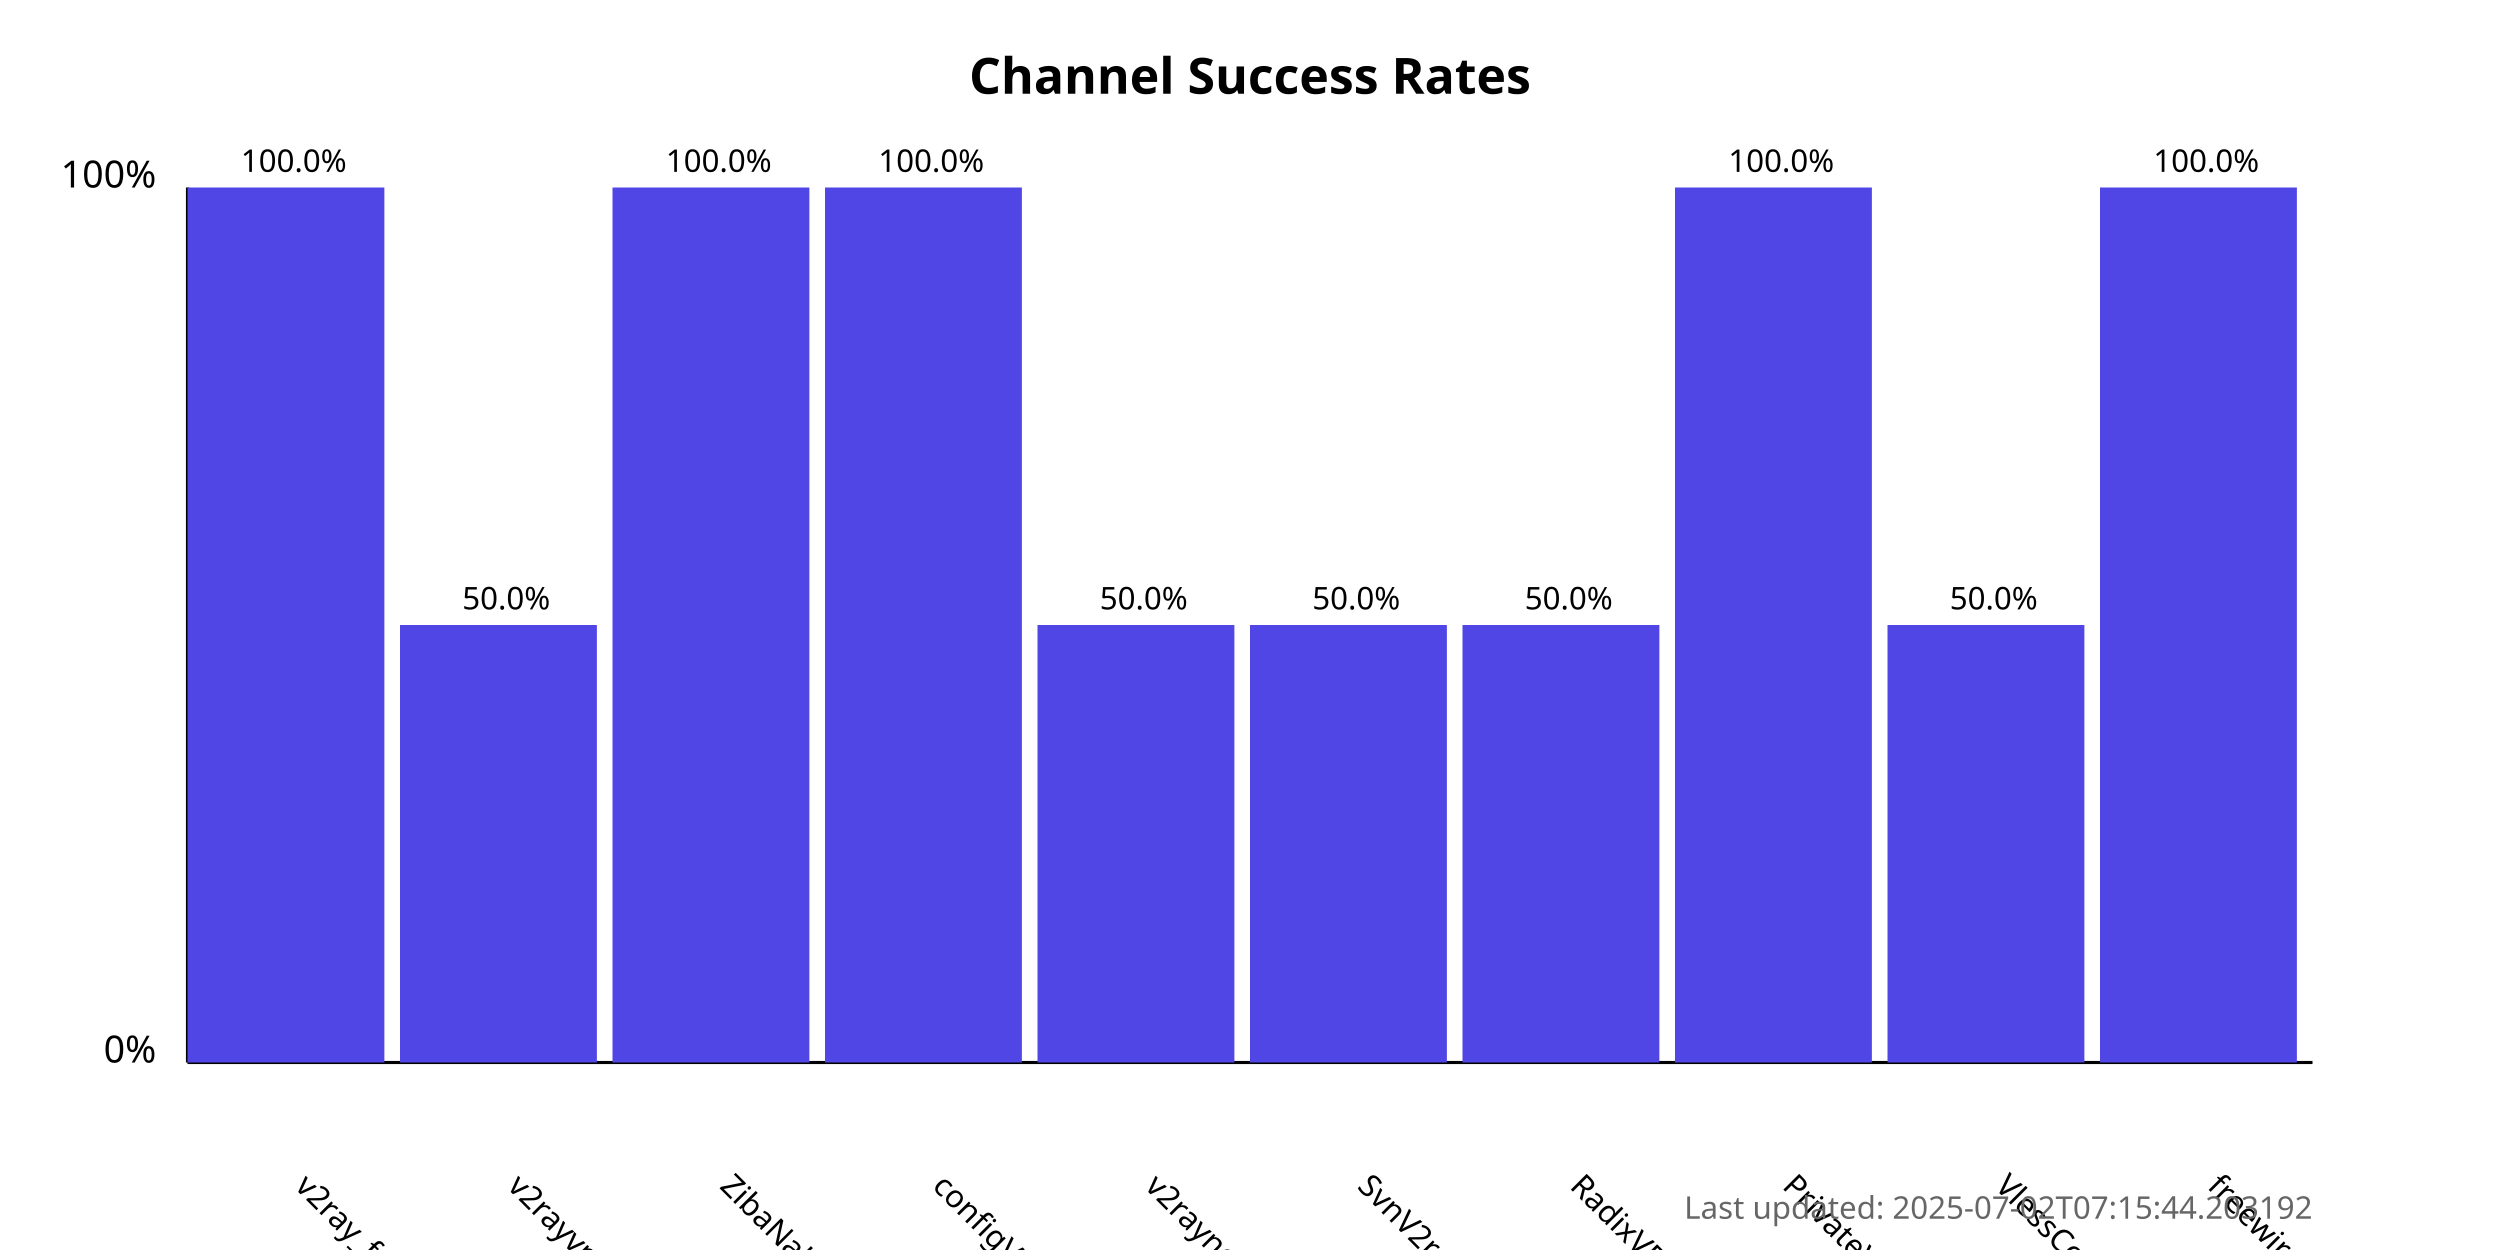
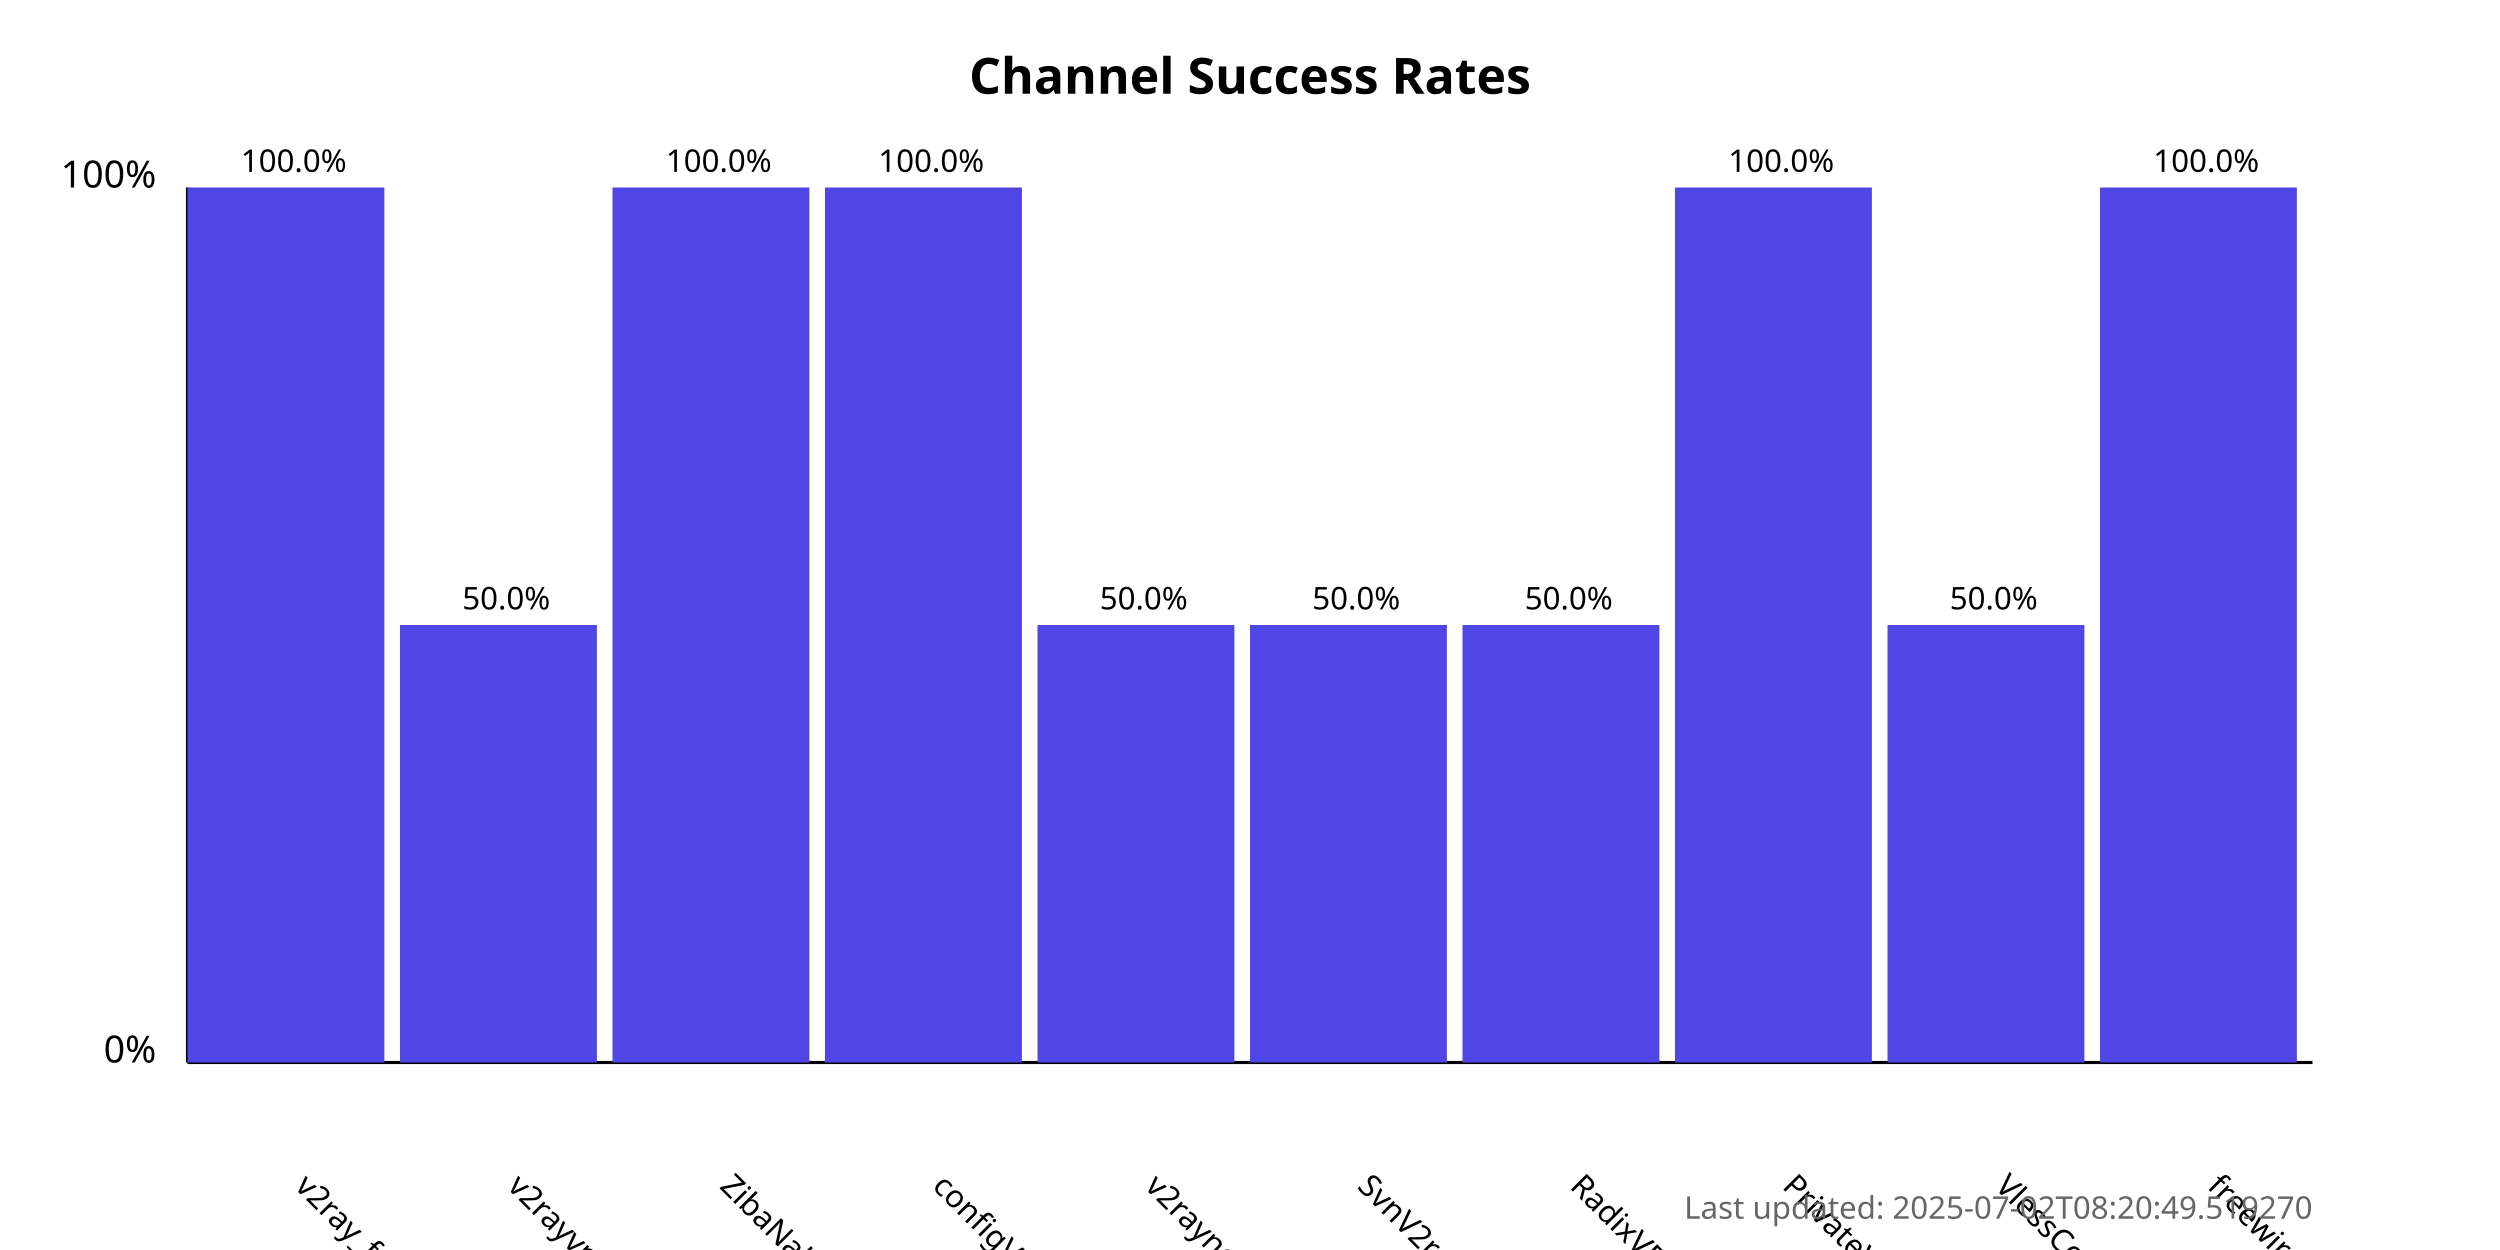
<svg xmlns="http://www.w3.org/2000/svg" width="800" height="400">
  <style>
            .chart-title { font: bold 16px sans-serif; }
            .axis-label { font: 12px sans-serif; }
            .tick-label { font: 10px sans-serif; }
            .bar { fill: #4f46e5; }
            .bar:hover { fill: #6366f1; }
            .timestamp { font: 10px sans-serif; fill: #666; }
        </style>
  <text x="400.0" y="30" text-anchor="middle" class="chart-title">
            Channel Success Rates
        </text>
  <line x1="60" y1="340" x2="60" y2="60" stroke="black" stroke-width="1" />
  <line x1="60" y1="340" x2="740" y2="340" stroke="black" stroke-width="1" />
  <text x="50" y="340" text-anchor="end" class="axis-label">0%</text>
  <text x="50" y="60" text-anchor="end" class="axis-label">100%</text>
  <g>
    <rect x="60" y="60.0" width="63.0" height="280.0" class="bar" />
    <text x="94.0" y="380" transform="rotate(45, 94.0, 380)" text-anchor="start" class="tick-label">
                v2ray_free_conf
            </text>
    <text x="94.0" y="55.0" text-anchor="middle" class="tick-label">
                100.0%
            </text>
  </g>
  <g>
    <rect x="128.0" y="200.0" width="63.0" height="140.0" class="bar" />
    <text x="162.0" y="380" transform="rotate(45, 162.0, 380)" text-anchor="start" class="tick-label">
                v2rayvpno
            </text>
    <text x="162.0" y="195.0" text-anchor="middle" class="tick-label">
                50.0%
            </text>
  </g>
  <g>
    <rect x="196.0" y="60.0" width="63.0" height="280.0" class="bar" />
    <text x="230.0" y="380" transform="rotate(45, 230.0, 380)" text-anchor="start" class="tick-label">
                ZibaNabz
            </text>
    <text x="230.0" y="55.0" text-anchor="middle" class="tick-label">
                100.0%
            </text>
  </g>
  <g>
    <rect x="264.0" y="60.0" width="63.0" height="280.0" class="bar" />
    <text x="298.0" y="380" transform="rotate(45, 298.0, 380)" text-anchor="start" class="tick-label">
                configV2rayForFree
            </text>
    <text x="298.0" y="55.0" text-anchor="middle" class="tick-label">
                100.0%
            </text>
  </g>
  <g>
    <rect x="332.0" y="200.0" width="63.0" height="140.0" class="bar" />
    <text x="366.0" y="380" transform="rotate(45, 366.0, 380)" text-anchor="start" class="tick-label">
                v2rayngvpn
            </text>
    <text x="366.0" y="195.0" text-anchor="middle" class="tick-label">
                50.0%
            </text>
  </g>
  <g>
    <rect x="400.0" y="200.0" width="63.0" height="140.0" class="bar" />
    <text x="434.0" y="380" transform="rotate(45, 434.0, 380)" text-anchor="start" class="tick-label">
                SvnV2ray
            </text>
    <text x="434.0" y="195.0" text-anchor="middle" class="tick-label">
                50.0%
            </text>
  </g>
  <g>
    <rect x="468.0" y="200.0" width="63.0" height="140.0" class="bar" />
    <text x="502.0" y="380" transform="rotate(45, 502.0, 380)" text-anchor="start" class="tick-label">
                RadixVPN
            </text>
    <text x="502.0" y="195.0" text-anchor="middle" class="tick-label">
                50.0%
            </text>
  </g>
  <g>
    <rect x="536.0" y="60.0" width="63.0" height="280.0" class="bar" />
    <text x="570.0" y="380" transform="rotate(45, 570.0, 380)" text-anchor="start" class="tick-label">
                PrivateVPNs
            </text>
    <text x="570.0" y="55.0" text-anchor="middle" class="tick-label">
                100.0%
            </text>
  </g>
  <g>
    <rect x="604.0" y="200.0" width="63.0" height="140.0" class="bar" />
    <text x="638.0" y="380" transform="rotate(45, 638.0, 380)" text-anchor="start" class="tick-label">
                VlessConfig
            </text>
    <text x="638.0" y="195.0" text-anchor="middle" class="tick-label">
                50.0%
            </text>
  </g>
  <g>
    <rect x="672.0" y="60.0" width="63.0" height="280.0" class="bar" />
    <text x="706.0" y="380" transform="rotate(45, 706.0, 380)" text-anchor="start" class="tick-label">
                freewireguard
            </text>
    <text x="706.0" y="55.0" text-anchor="middle" class="tick-label">
                100.0%
            </text>
  </g>
  <text x="740" y="390" text-anchor="end" class="timestamp">
-             Last updated: 2025-07-02T07:15:44.203192
+             Last updated: 2025-07-02T08:20:49.519270
        </text>
</svg>
